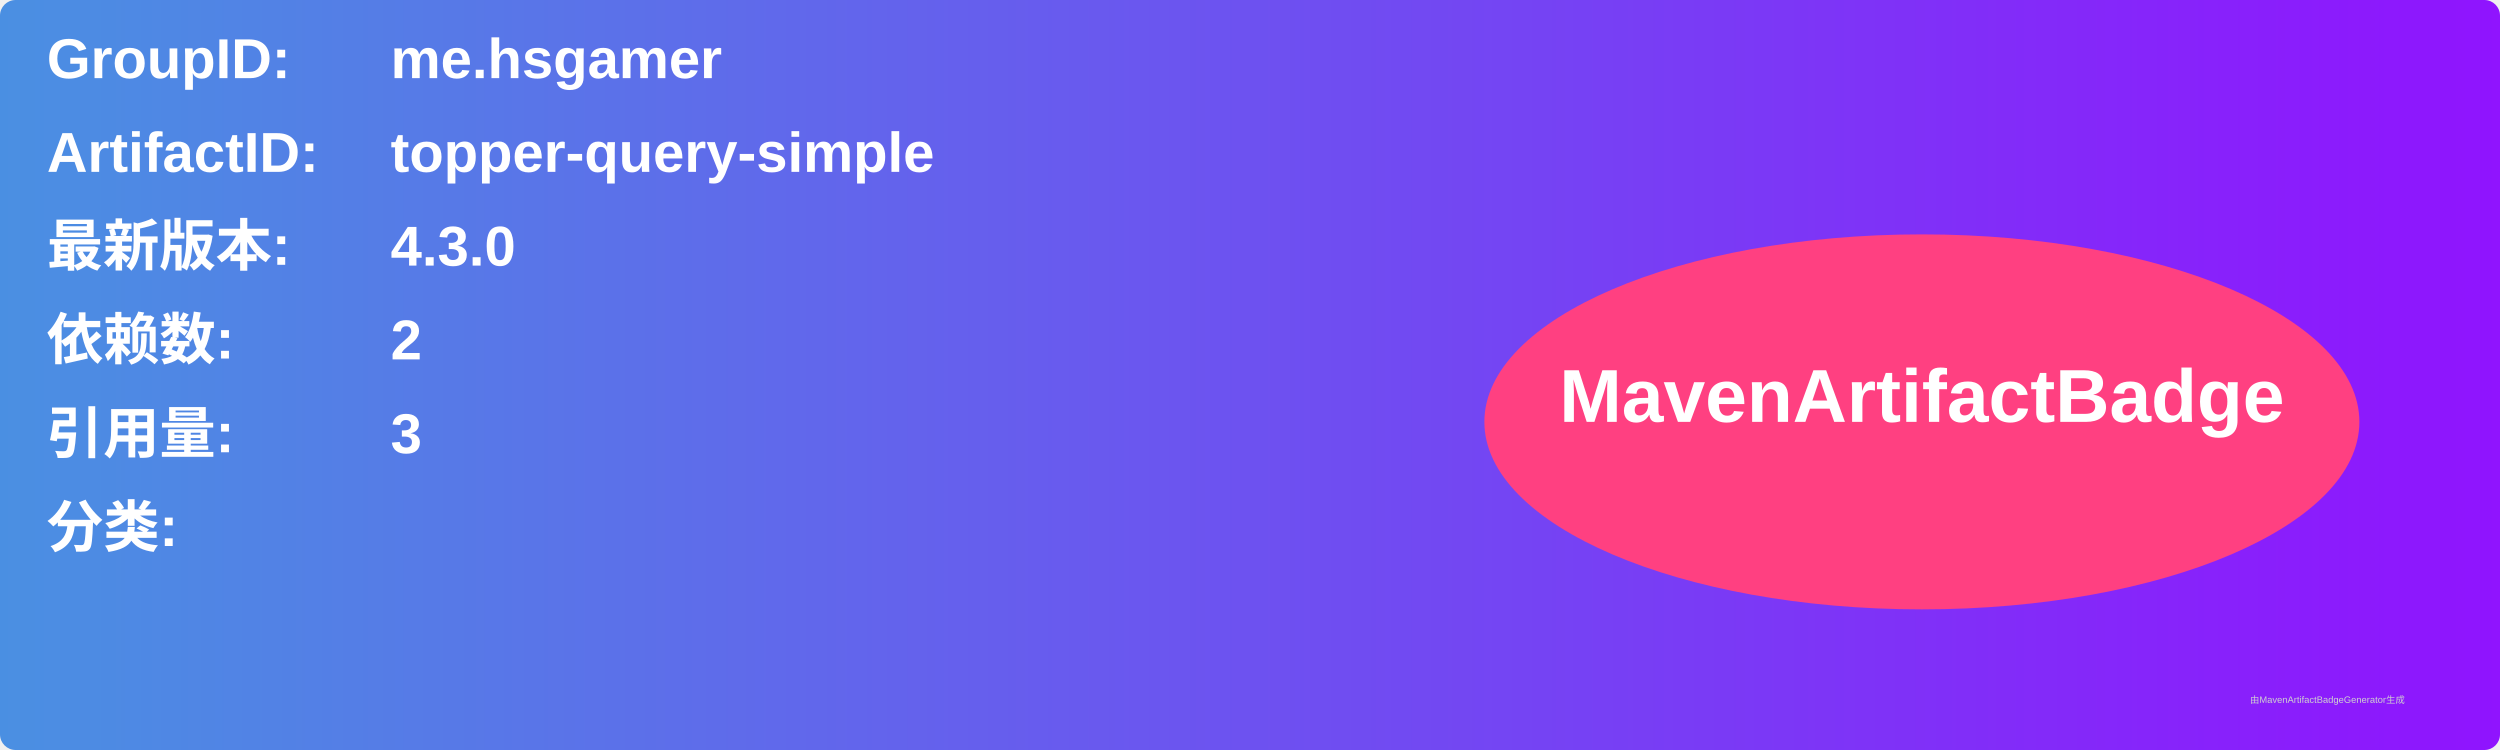
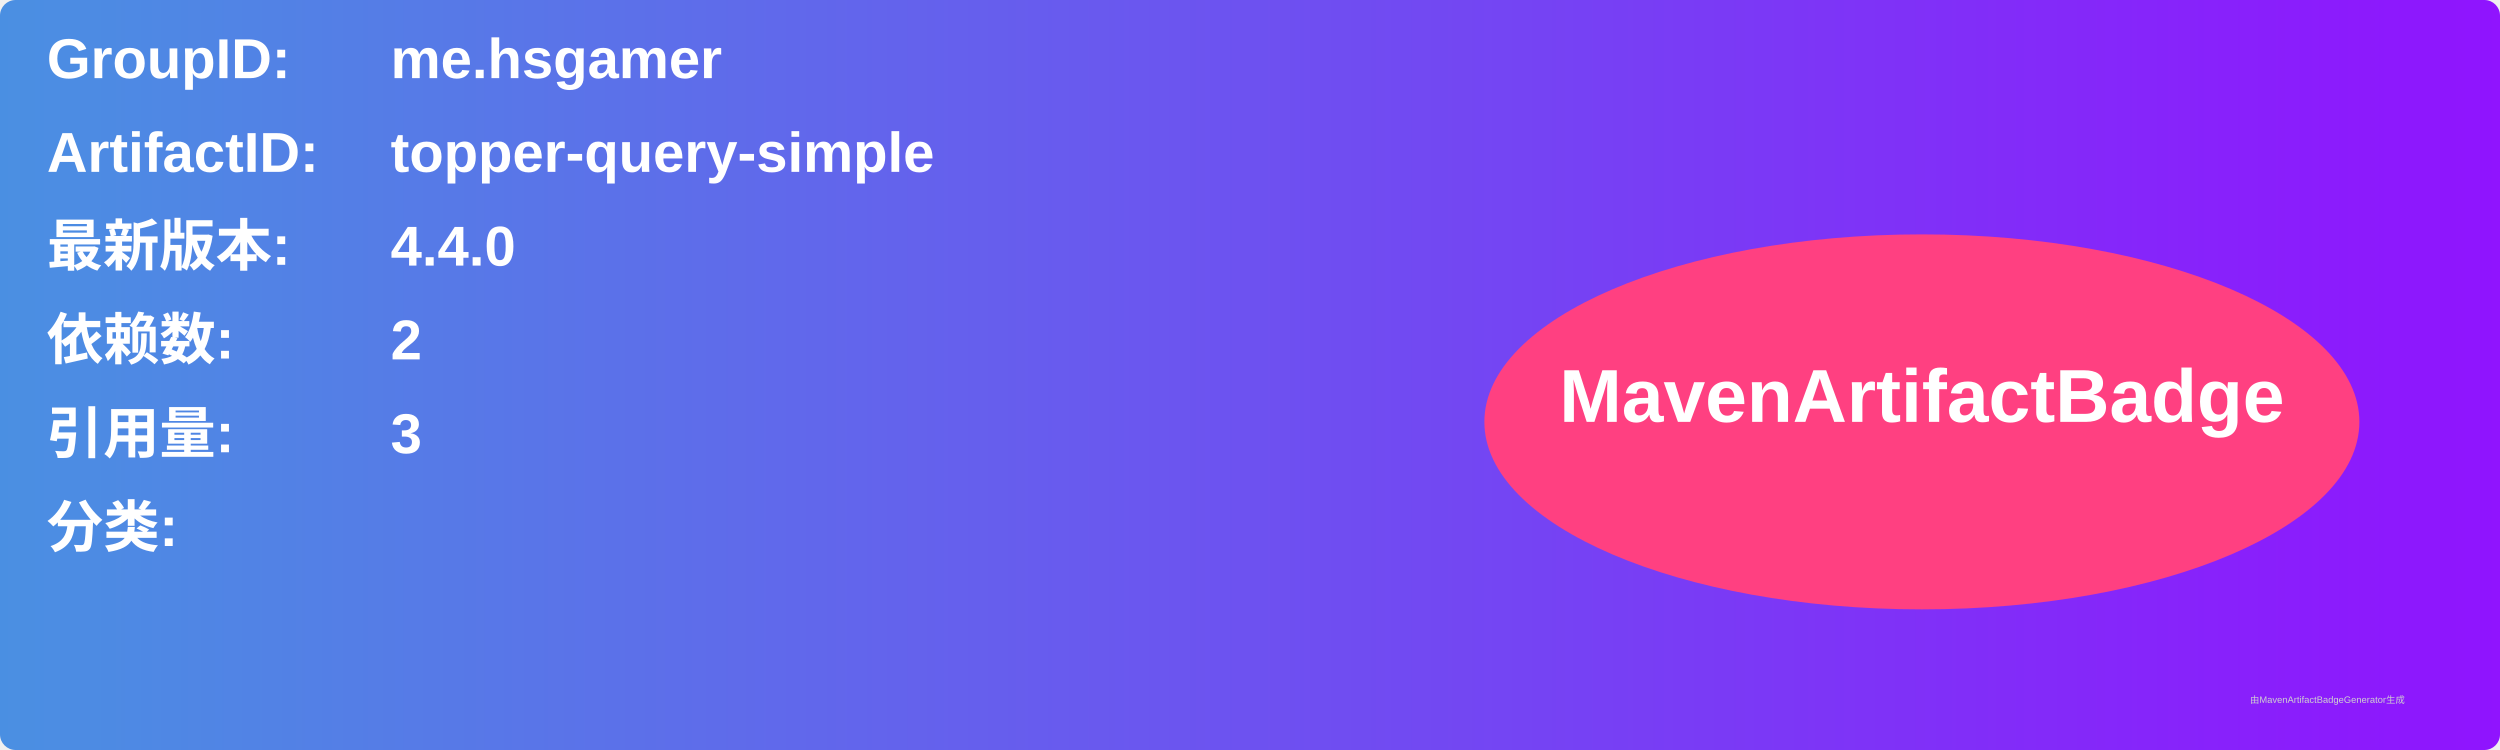
<svg xmlns="http://www.w3.org/2000/svg" width="800" height="240" viewBox="0 0 800 240">
  <linearGradient id="grad" x1="0%" y1="0%" x2="100%" y2="0%">
    <stop offset="0%" stop-color="#4a90e2" />
    <stop offset="100%" stop-color="#9013fe" />
  </linearGradient>
  <rect width="100%" height="100%" rx="5" ry="5" fill="url(#grad)" />
  <g transform="translate(15, 15)">
    <text x="0" y="10" font-family="Arial" font-size="18" fill="white" font-weight="bold" width="260">GroupID:</text>
    <text x="110" y="10" font-family="Arial" font-size="18" fill="white" font-weight="bold" width="460">me.hsgamer</text>
    <text x="0" y="40" font-family="Arial" font-size="18" fill="white" font-weight="bold" width="260">ArtifactID:</text>
    <text x="110" y="40" font-family="Arial" font-size="18" fill="white" font-weight="bold" width="460">topper-query-simple</text>
    <text x="0" y="70" font-family="Arial" font-size="18" fill="white" font-weight="bold">最新版本:</text>
    <text x="110" y="70" font-family="Arial" font-size="18" fill="white" font-weight="bold">
-       <tspan font-weight="bold">4.3.0</tspan>
+       <tspan font-weight="bold">4.4.0</tspan>
    </text>
    <text x="0" y="100" font-family="Arial" font-size="18" fill="white" font-weight="bold">依赖数: </text>
    <text x="110" y="100" font-family="Arial" font-size="18" fill="white">
      <tspan font-weight="bold">2</tspan>
    </text>
    <text x="0" y="130" font-family="Arial" font-size="18" fill="white" font-weight="bold">引用量: </text>
    <text x="110" y="130" font-family="Arial" font-size="18" fill="white">
      <tspan font-weight="bold">3</tspan>
    </text>
    <text x="0" y="160" font-family="Arial" font-size="18" fill="white" font-weight="bold">分类:</text>
    <text x="10" y="190" font-family="Arial" font-size="10" fill="white">
      <tspan font-weight="bold" />
    </text>
    <ellipse cx="600" cy="120" rx="140" ry="60" fill="#ff4081" />
    <text x="600" y="120" text-anchor="middle" font-family="Arial" font-size="24" fill="white" font-weight="bold">MavenArtifactBadge</text>
  </g>
  <text x="720" y="225" font-family="Arial" font-size="3" fill="#d0d0d0">由MavenArtifactBadgeGenerator生成</text>
</svg>
